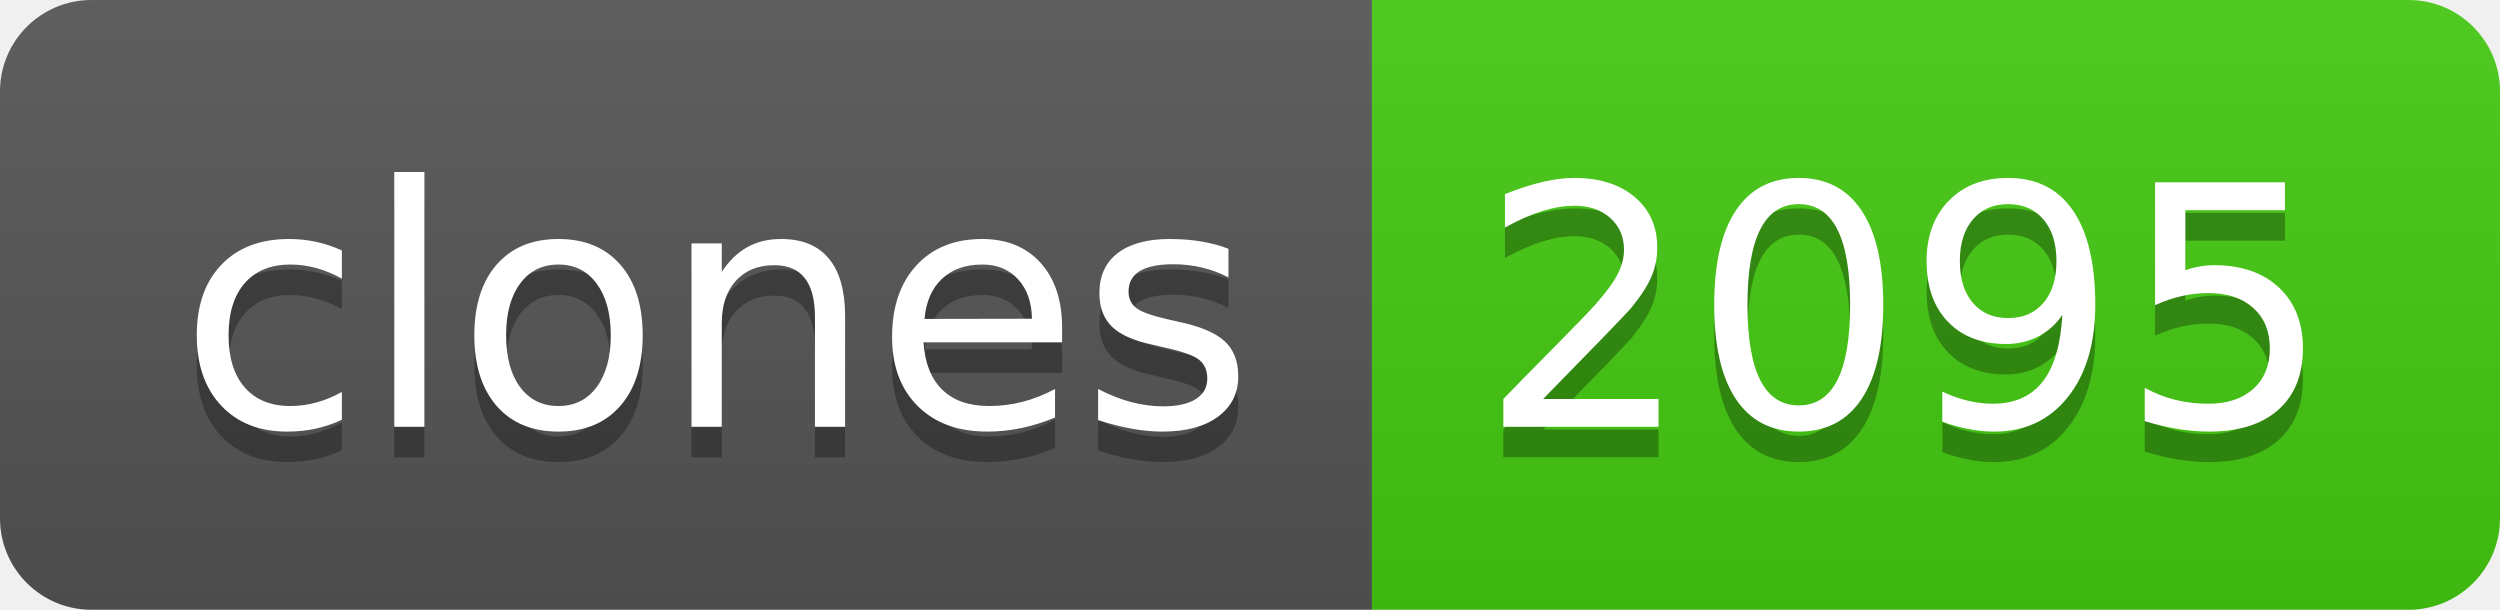
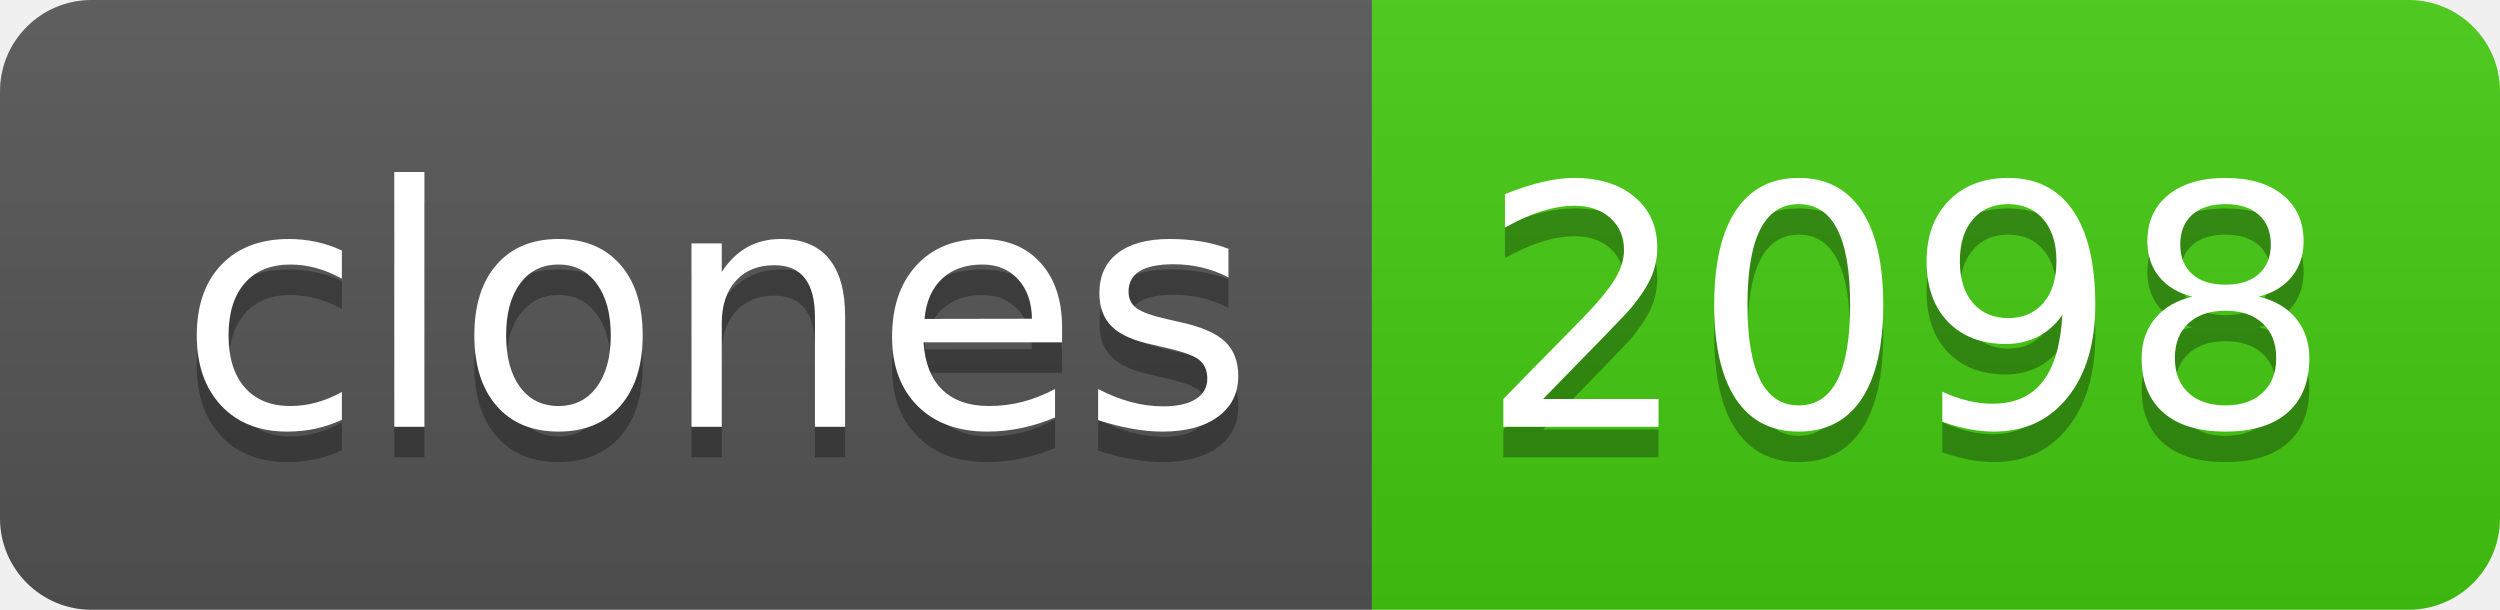
- <svg xmlns="http://www.w3.org/2000/svg" width="82" height="20" role="img" aria-label="clones: 2095">
+ <svg xmlns="http://www.w3.org/2000/svg" width="82" height="20" role="img" aria-label="clones: 2098">
  <linearGradient id="s" x2="0" y2="100%">
    <stop offset="0" stop-color="#bbb" stop-opacity=".1" />
    <stop offset="1" stop-opacity=".1" />
  </linearGradient>
  <clipPath id="r">
    <rect width="82" height="20" rx="3" fill="#fff" />
  </clipPath>
  <g clip-path="url(#r)">
    <rect width="45" height="20" fill="#555" />
    <rect x="45" width="37" height="20" fill="#4c1" />
    <rect width="82" height="20" fill="url(#s)" />
  </g>
  <g fill="#fff" text-anchor="middle" font-family="Verdana,Geneva,DejaVu Sans,sans-serif" text-rendering="geometricPrecision" font-size="110">
    <text aria-hidden="true" x="235" y="150" fill="#010101" fill-opacity=".3" transform="scale(.1)" textLength="350">clones</text>
    <text x="235" y="140" transform="scale(.1)" fill="#fff" textLength="350">clones</text>
-     <text aria-hidden="true" x="625" y="150" fill="#010101" fill-opacity=".3" transform="scale(.1)" textLength="270">2095</text>
-     <text x="625" y="140" transform="scale(.1)" fill="#fff" textLength="270">2095</text>
+     <text aria-hidden="true" x="625" y="150" fill="#010101" fill-opacity=".3" transform="scale(.1)" textLength="270">2098</text>
+     <text x="625" y="140" transform="scale(.1)" fill="#fff" textLength="270">2098</text>
  </g>
</svg>
